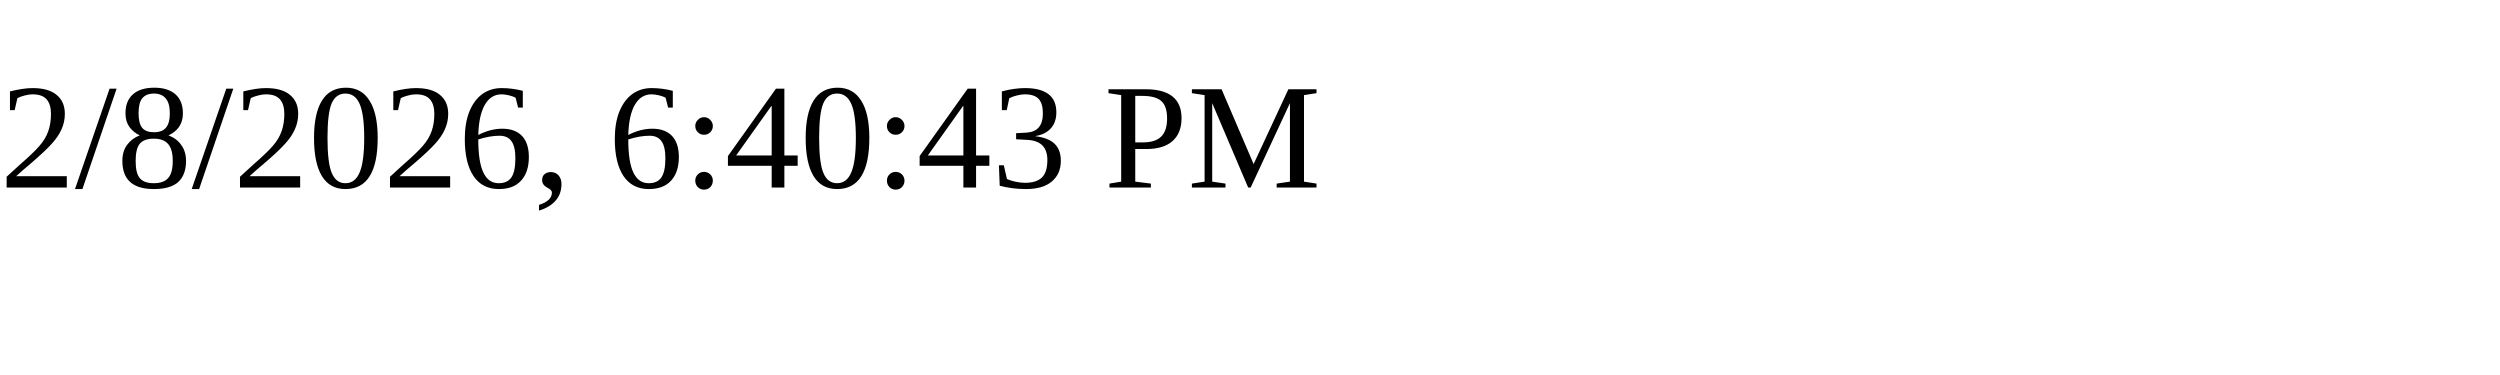
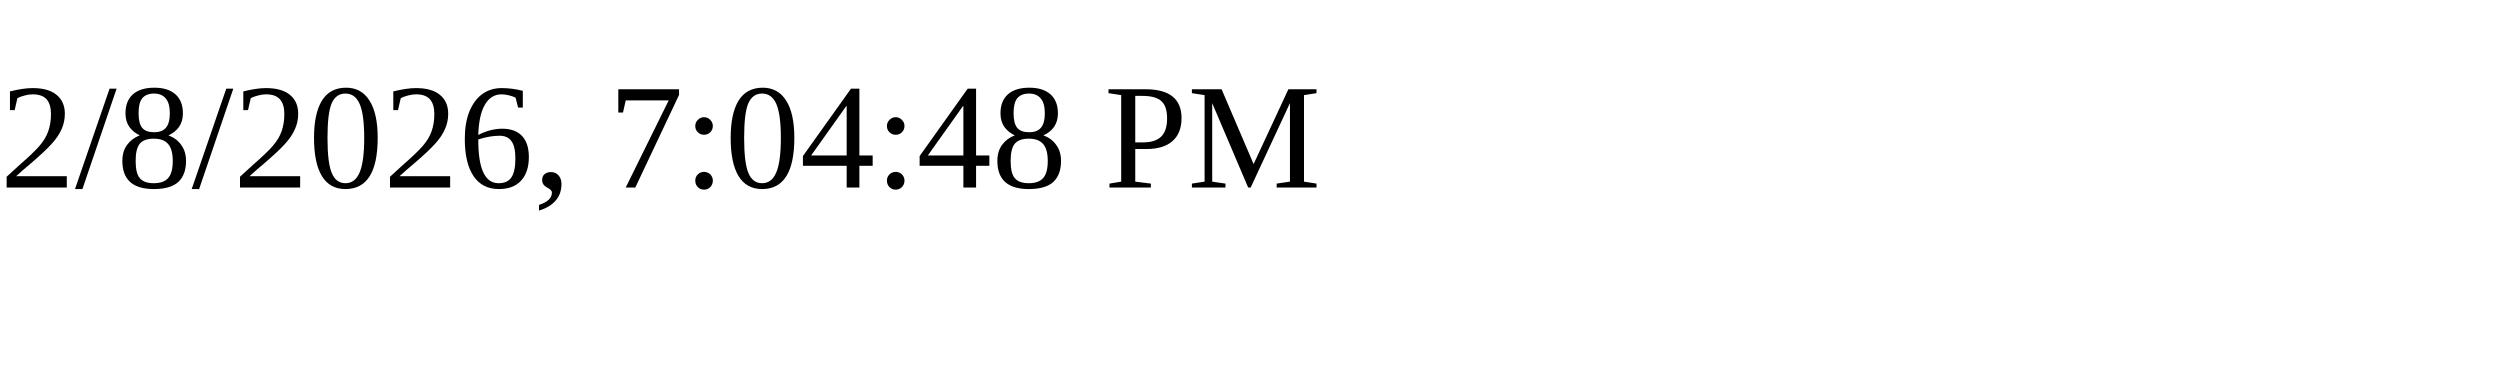
<svg xmlns="http://www.w3.org/2000/svg" height="30" width="200">
-   <text x="0" y="15">2/8/2026, 6:40:43 PM</text>
+   <text x="0" y="15">2/8/2026, 7:04:48 PM</text>
</svg>
